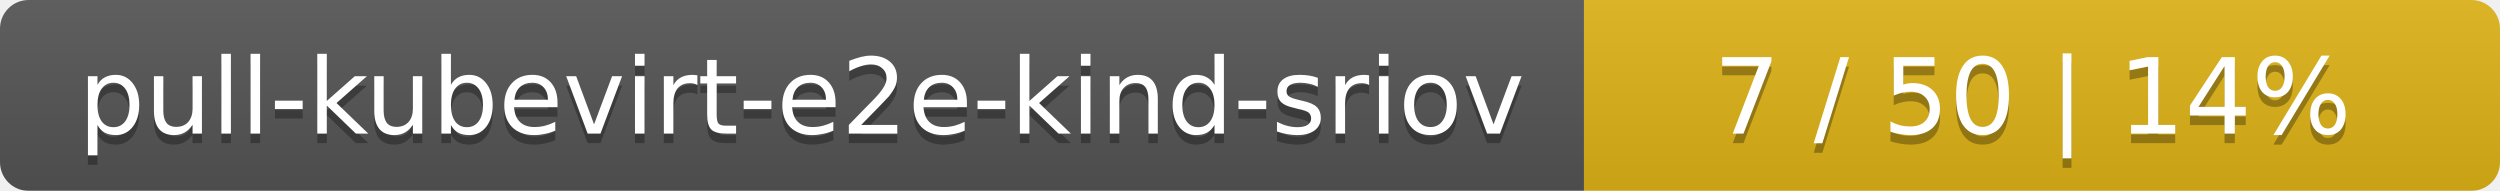
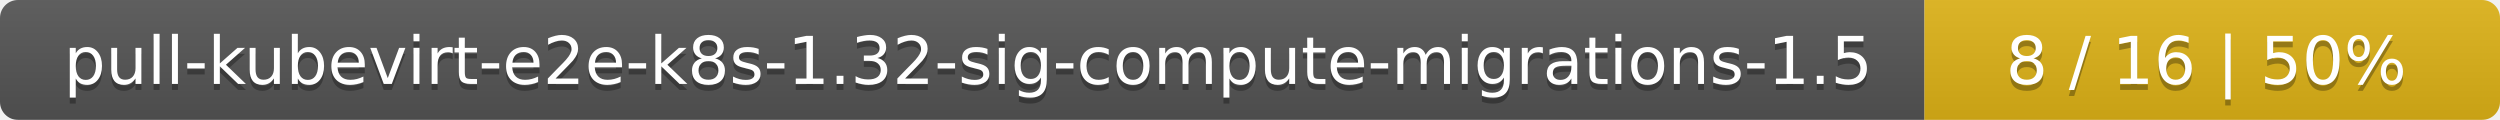
- <svg xmlns="http://www.w3.org/2000/svg" width="262" height="20">
+ <svg xmlns="http://www.w3.org/2000/svg" width="417" height="20">
  <linearGradient id="smooth" x2="0" y2="100%">
    <stop offset="0" stop-color="#bbb" stop-opacity=".1" />
    <stop offset="1" stop-opacity=".1" />
  </linearGradient>
  <mask id="round">
-     <rect width="262" height="20" rx="3" fill="#fff" />
+     <rect width="417" height="20" rx="3" fill="#fff" />
  </mask>
  <g mask="url(#round)">
-     <rect width="166" height="20" fill="#555" />
-     <rect x="166" width="96" height="20" fill="#dfb317" />
-     <rect width="262" height="20" fill="url(#smooth)" />
+     <rect width="321" height="20" fill="#555" />
+     <rect x="321" width="96" height="20" fill="#dfb317" />
+     <rect width="417" height="20" fill="url(#smooth)" />
  </g>
  <g fill="#fff" text-anchor="middle" font-family="DejaVu Sans,Verdana,Geneva,sans-serif" font-size="11">
-     <text x="84" y="15" fill="#010101" fill-opacity=".3">pull-kubevirt-e2e-kind-sriov</text>
-     <text x="84" y="14">pull-kubevirt-e2e-kind-sriov</text>
-     <text x="213" y="15" fill="#010101" fill-opacity=".3">7 / 50    |    14%</text>
-     <text x="213" y="14">7 / 50    |    14%</text>
+     <text x="161.5" y="15" fill="#010101" fill-opacity=".3">pull-kubevirt-e2e-k8s-1.32-sig-compute-migrations-1.5</text>
+     <text x="161.5" y="14">pull-kubevirt-e2e-k8s-1.32-sig-compute-migrations-1.5</text>
+     <text x="368" y="15" fill="#010101" fill-opacity=".3">8 / 16    |    50%</text>
+     <text x="368" y="14">8 / 16    |    50%</text>
  </g>
</svg>
